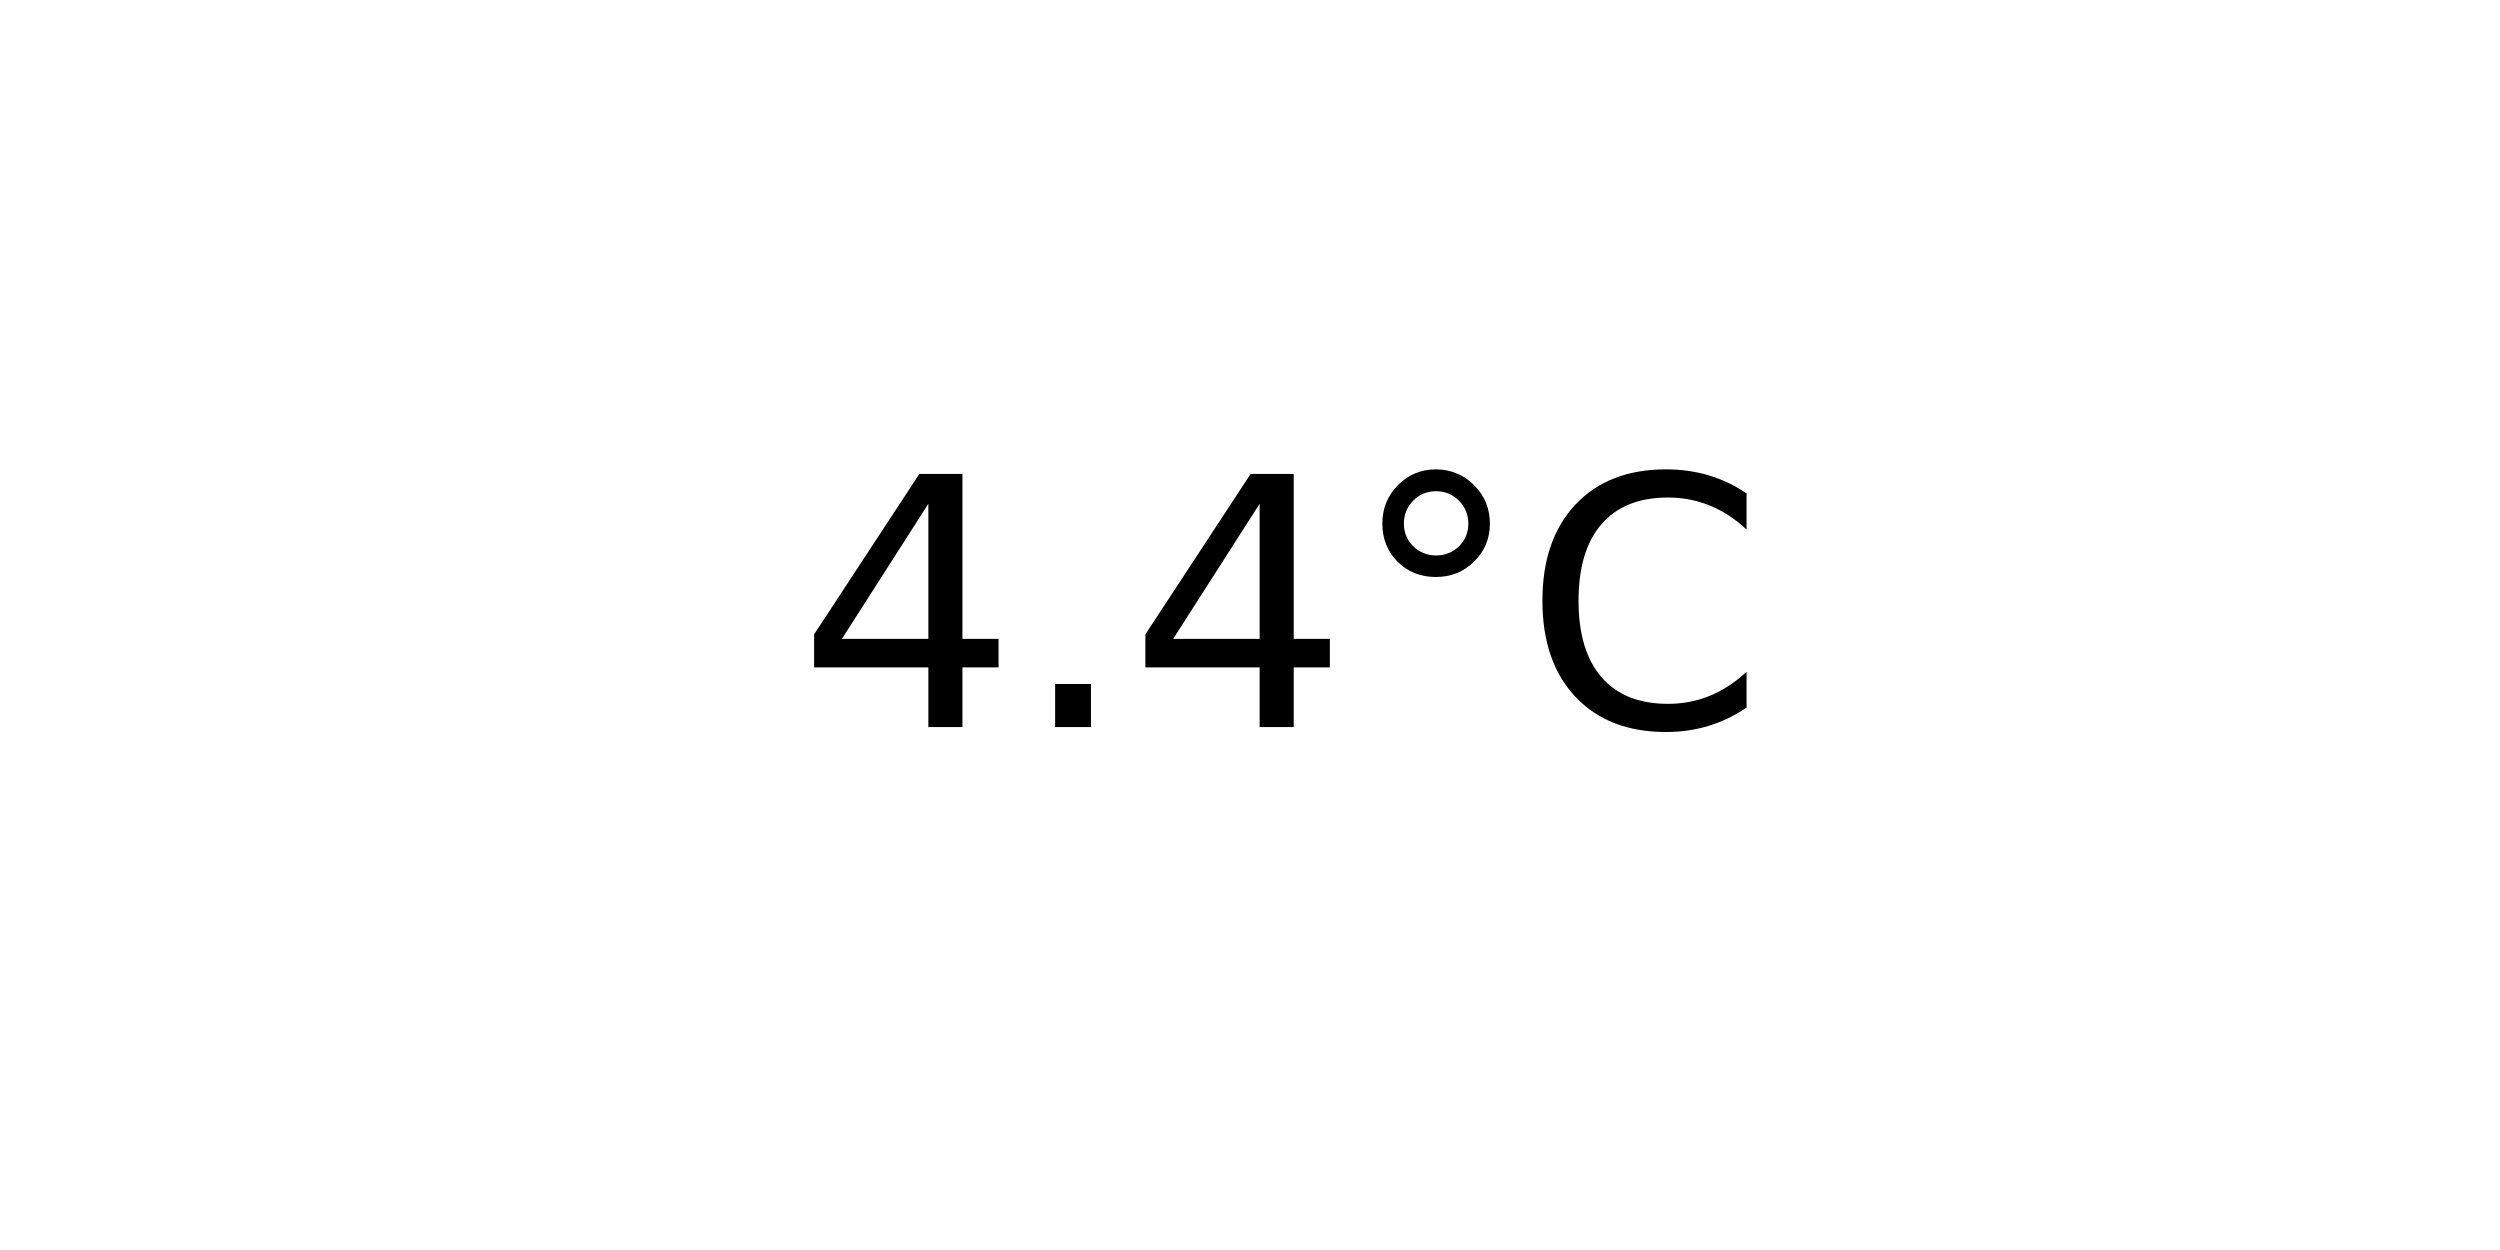
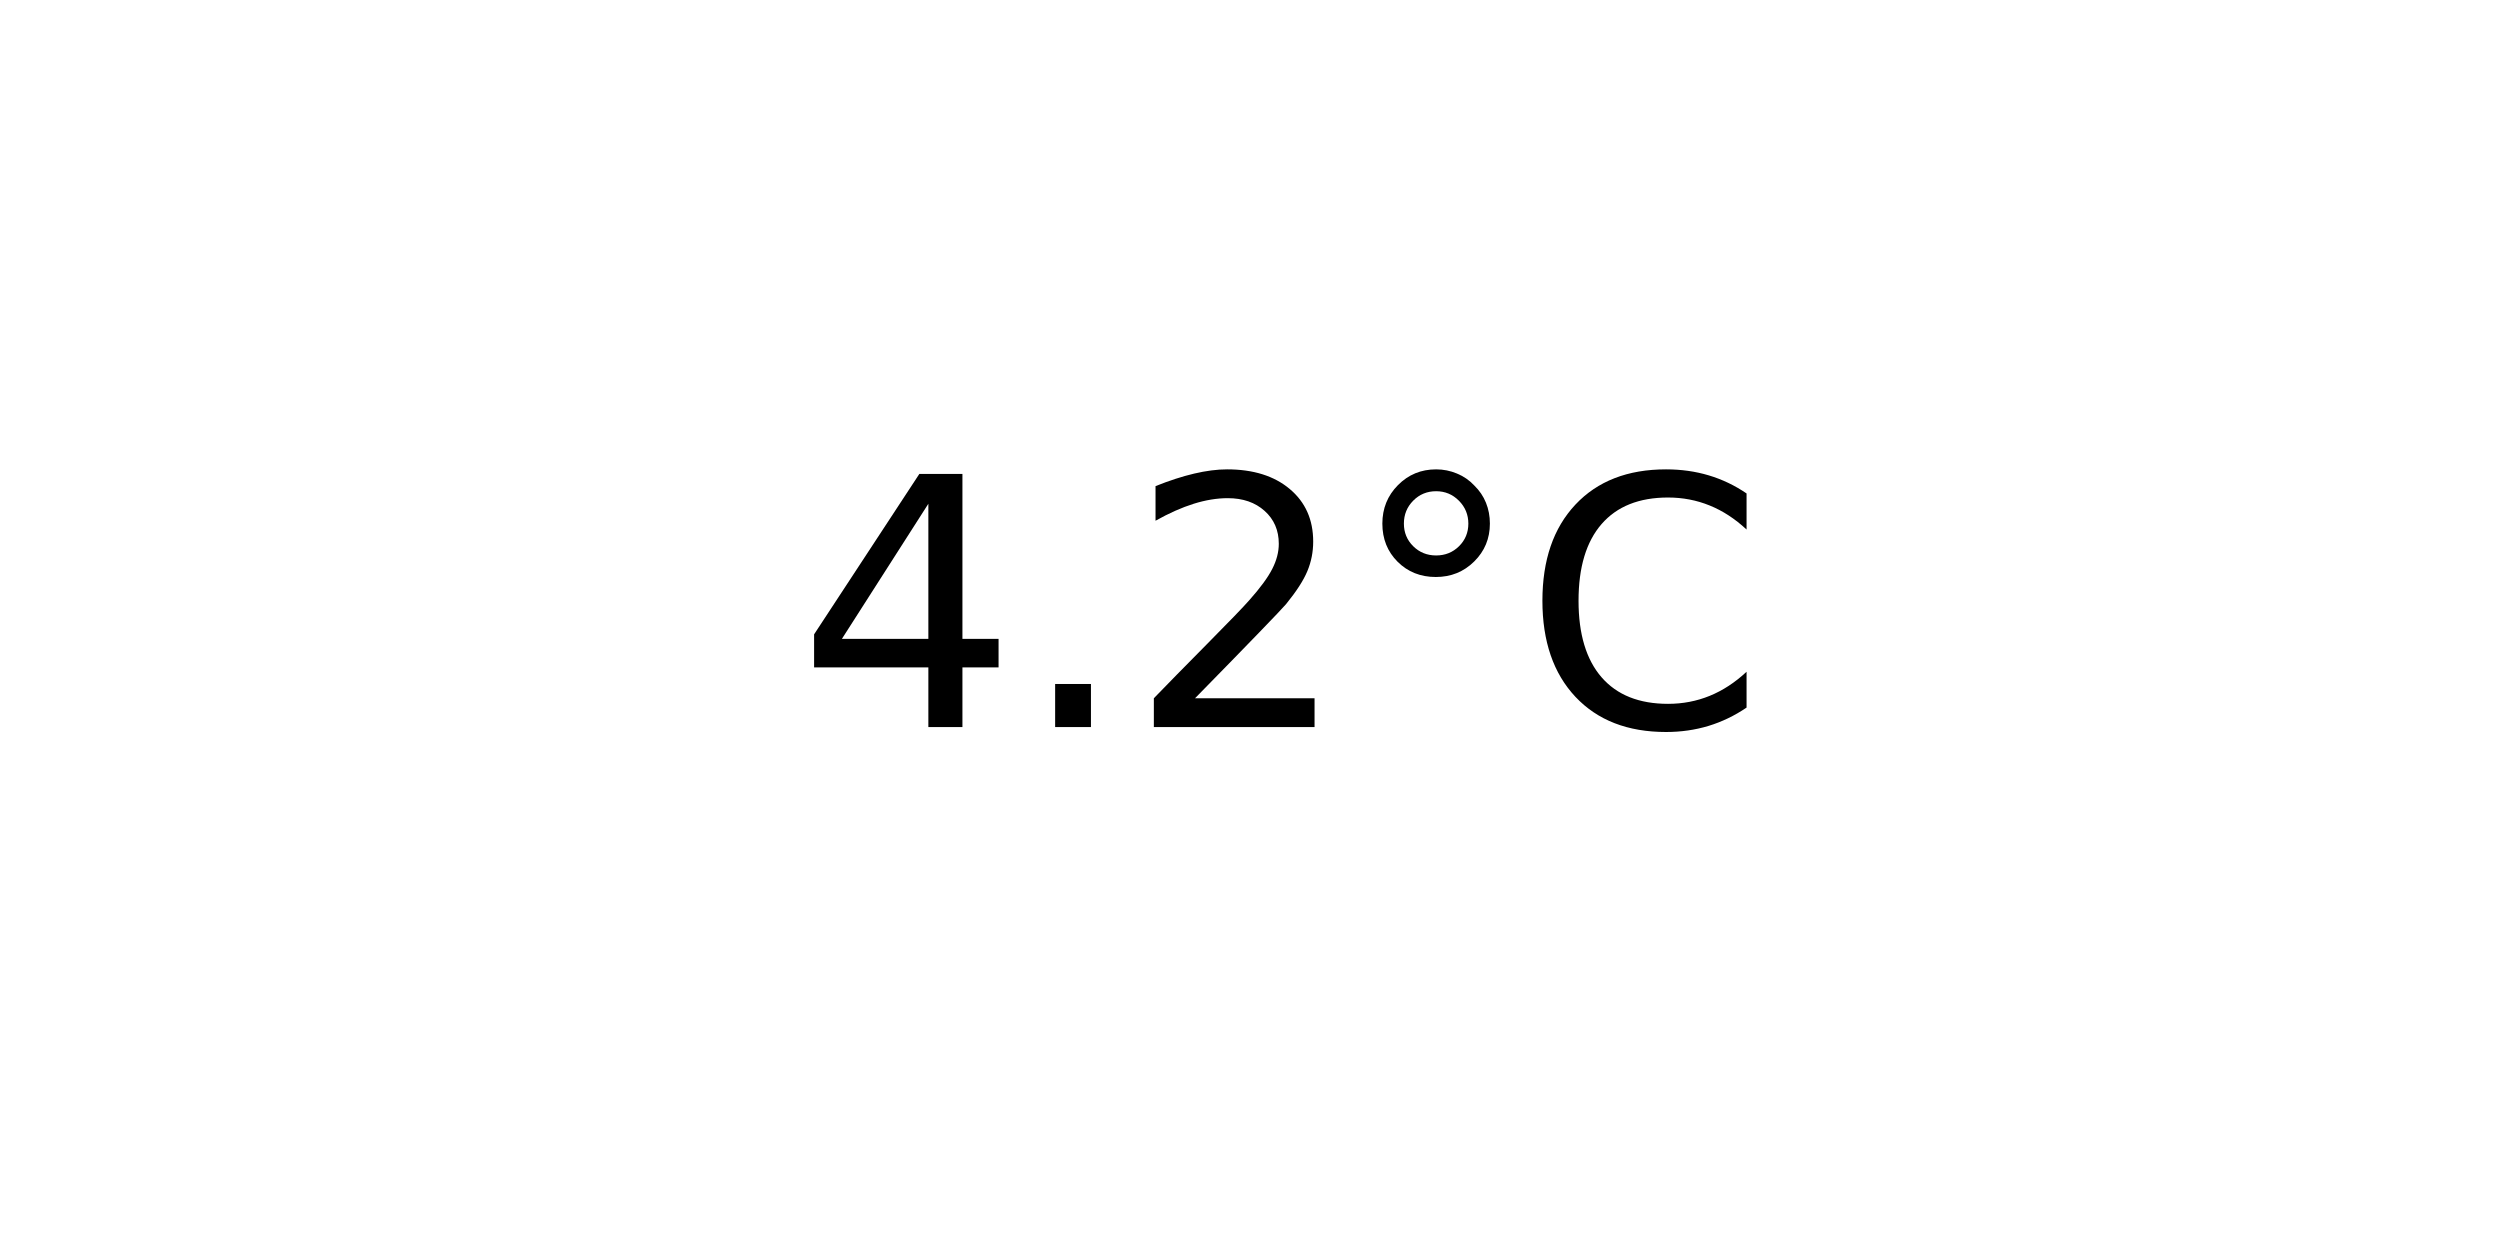
<svg xmlns="http://www.w3.org/2000/svg" xmlns:xlink="http://www.w3.org/1999/xlink" width="72pt" height="36pt" viewBox="0 0 72 36" version="1.1">
  <defs>
    <style type="text/css">*{stroke-linejoin: round; stroke-linecap: butt}</style>
  </defs>
  <g id="figure_1">
    <g id="axes_1">
      <g id="text_1">
        <g transform="translate(22.95703 20.93937) scale(0.1 -0.1)">
          <defs>
            <path id="DejaVuSans-34" d="M 2419 4116  L 825 1625  L 2419 1625  L 2419 4116  z M 2253 4666  L 3047 4666  L 3047 1625  L 3713 1625  L 3713 1100  L 3047 1100  L 3047 0  L 2419 0  L 2419 1100  L 313 1100  L 313 1709  L 2253 4666  z " transform="scale(0.015625)" />
            <path id="DejaVuSans-2e" d="M 684 794  L 1344 794  L 1344 0  L 684 0  L 684 794  z " transform="scale(0.015625)" />
+             <path id="DejaVuSans-32" d="M 1228 531  L 3431 531  L 3431 0  L 469 0  L 469 531  Q 828 903 1448 1529  Q 2069 2156 2228 2338  Q 2531 2678 2651 2914  Q 2772 3150 2772 3378  Q 2772 3750 2511 3984  Q 2250 4219 1831 4219  Q 1534 4219 1204 4116  Q 875 4013 500 3803  L 500 4441  Q 881 4594 1212 4672  Q 1544 4750 1819 4750  Q 2544 4750 2975 4387  Q 3406 4025 3406 3419  Q 3406 3131 3298 2873  Q 3191 2616 2906 2266  Q 2828 2175 2409 1742  Q 1991 1309 1228 531  z " transform="scale(0.015625)" />
            <path id="DejaVuSans-b0" d="M 1600 4347  Q 1350 4347 1178 4173  Q 1006 4000 1006 3750  Q 1006 3503 1178 3333  Q 1350 3163 1600 3163  Q 1850 3163 2022 3333  Q 2194 3503 2194 3750  Q 2194 3997 2020 4172  Q 1847 4347 1600 4347  z M 1600 4750  Q 1800 4750 1984 4673  Q 2169 4597 2303 4453  Q 2447 4313 2519 4134  Q 2591 3956 2591 3750  Q 2591 3338 2302 3052  Q 2013 2766 1594 2766  Q 1172 2766 890 3047  Q 609 3328 609 3750  Q 609 4169 896 4459  Q 1184 4750 1600 4750  z " transform="scale(0.015625)" />
            <path id="DejaVuSans-43" d="M 4122 4306  L 4122 3641  Q 3803 3938 3442 4084  Q 3081 4231 2675 4231  Q 1875 4231 1450 3742  Q 1025 3253 1025 2328  Q 1025 1406 1450 917  Q 1875 428 2675 428  Q 3081 428 3442 575  Q 3803 722 4122 1019  L 4122 359  Q 3791 134 3420 21  Q 3050 -91 2638 -91  Q 1578 -91 968 557  Q 359 1206 359 2328  Q 359 3453 968 4101  Q 1578 4750 2638 4750  Q 3056 4750 3426 4639  Q 3797 4528 4122 4306  z " transform="scale(0.015625)" />
          </defs>
          <use xlink:href="#DejaVuSans-34" />
          <use xlink:href="#DejaVuSans-2e" x="63.623" />
-           <use xlink:href="#DejaVuSans-34" x="95.41" />
+           <use xlink:href="#DejaVuSans-32" x="95.41" />
          <use xlink:href="#DejaVuSans-b0" x="159.033" />
          <use xlink:href="#DejaVuSans-43" x="209.033" />
        </g>
      </g>
    </g>
  </g>
</svg>
